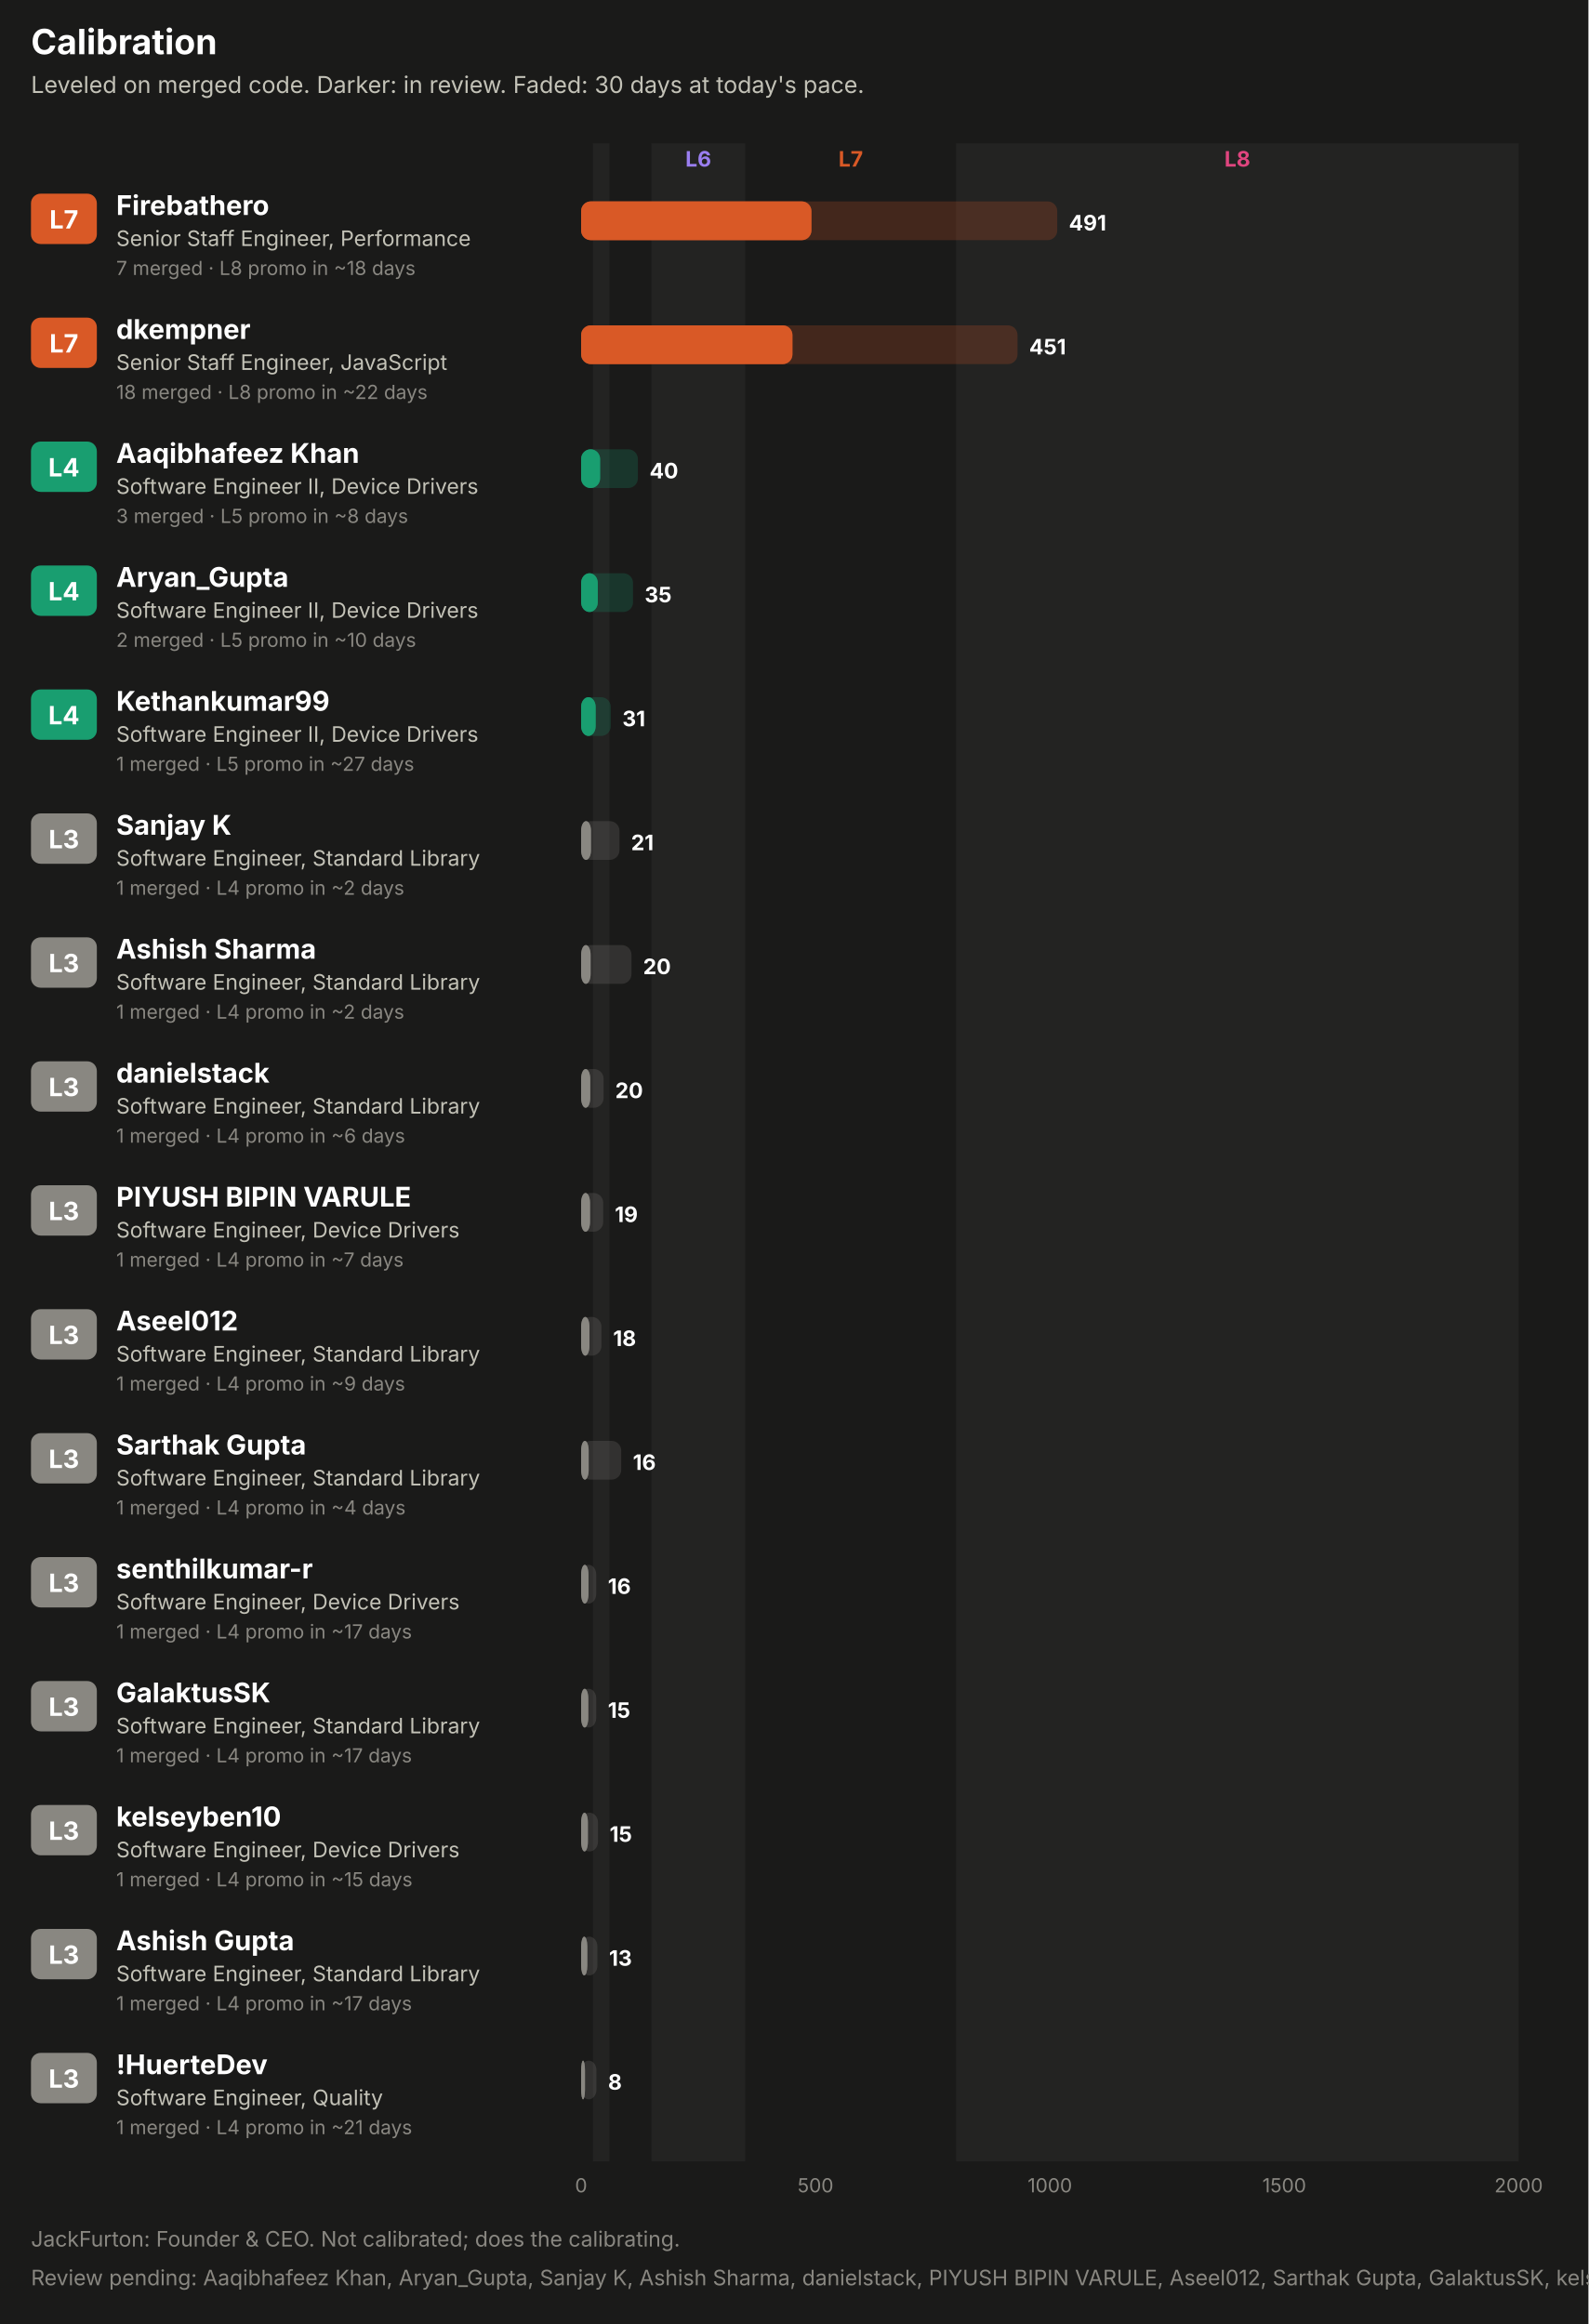
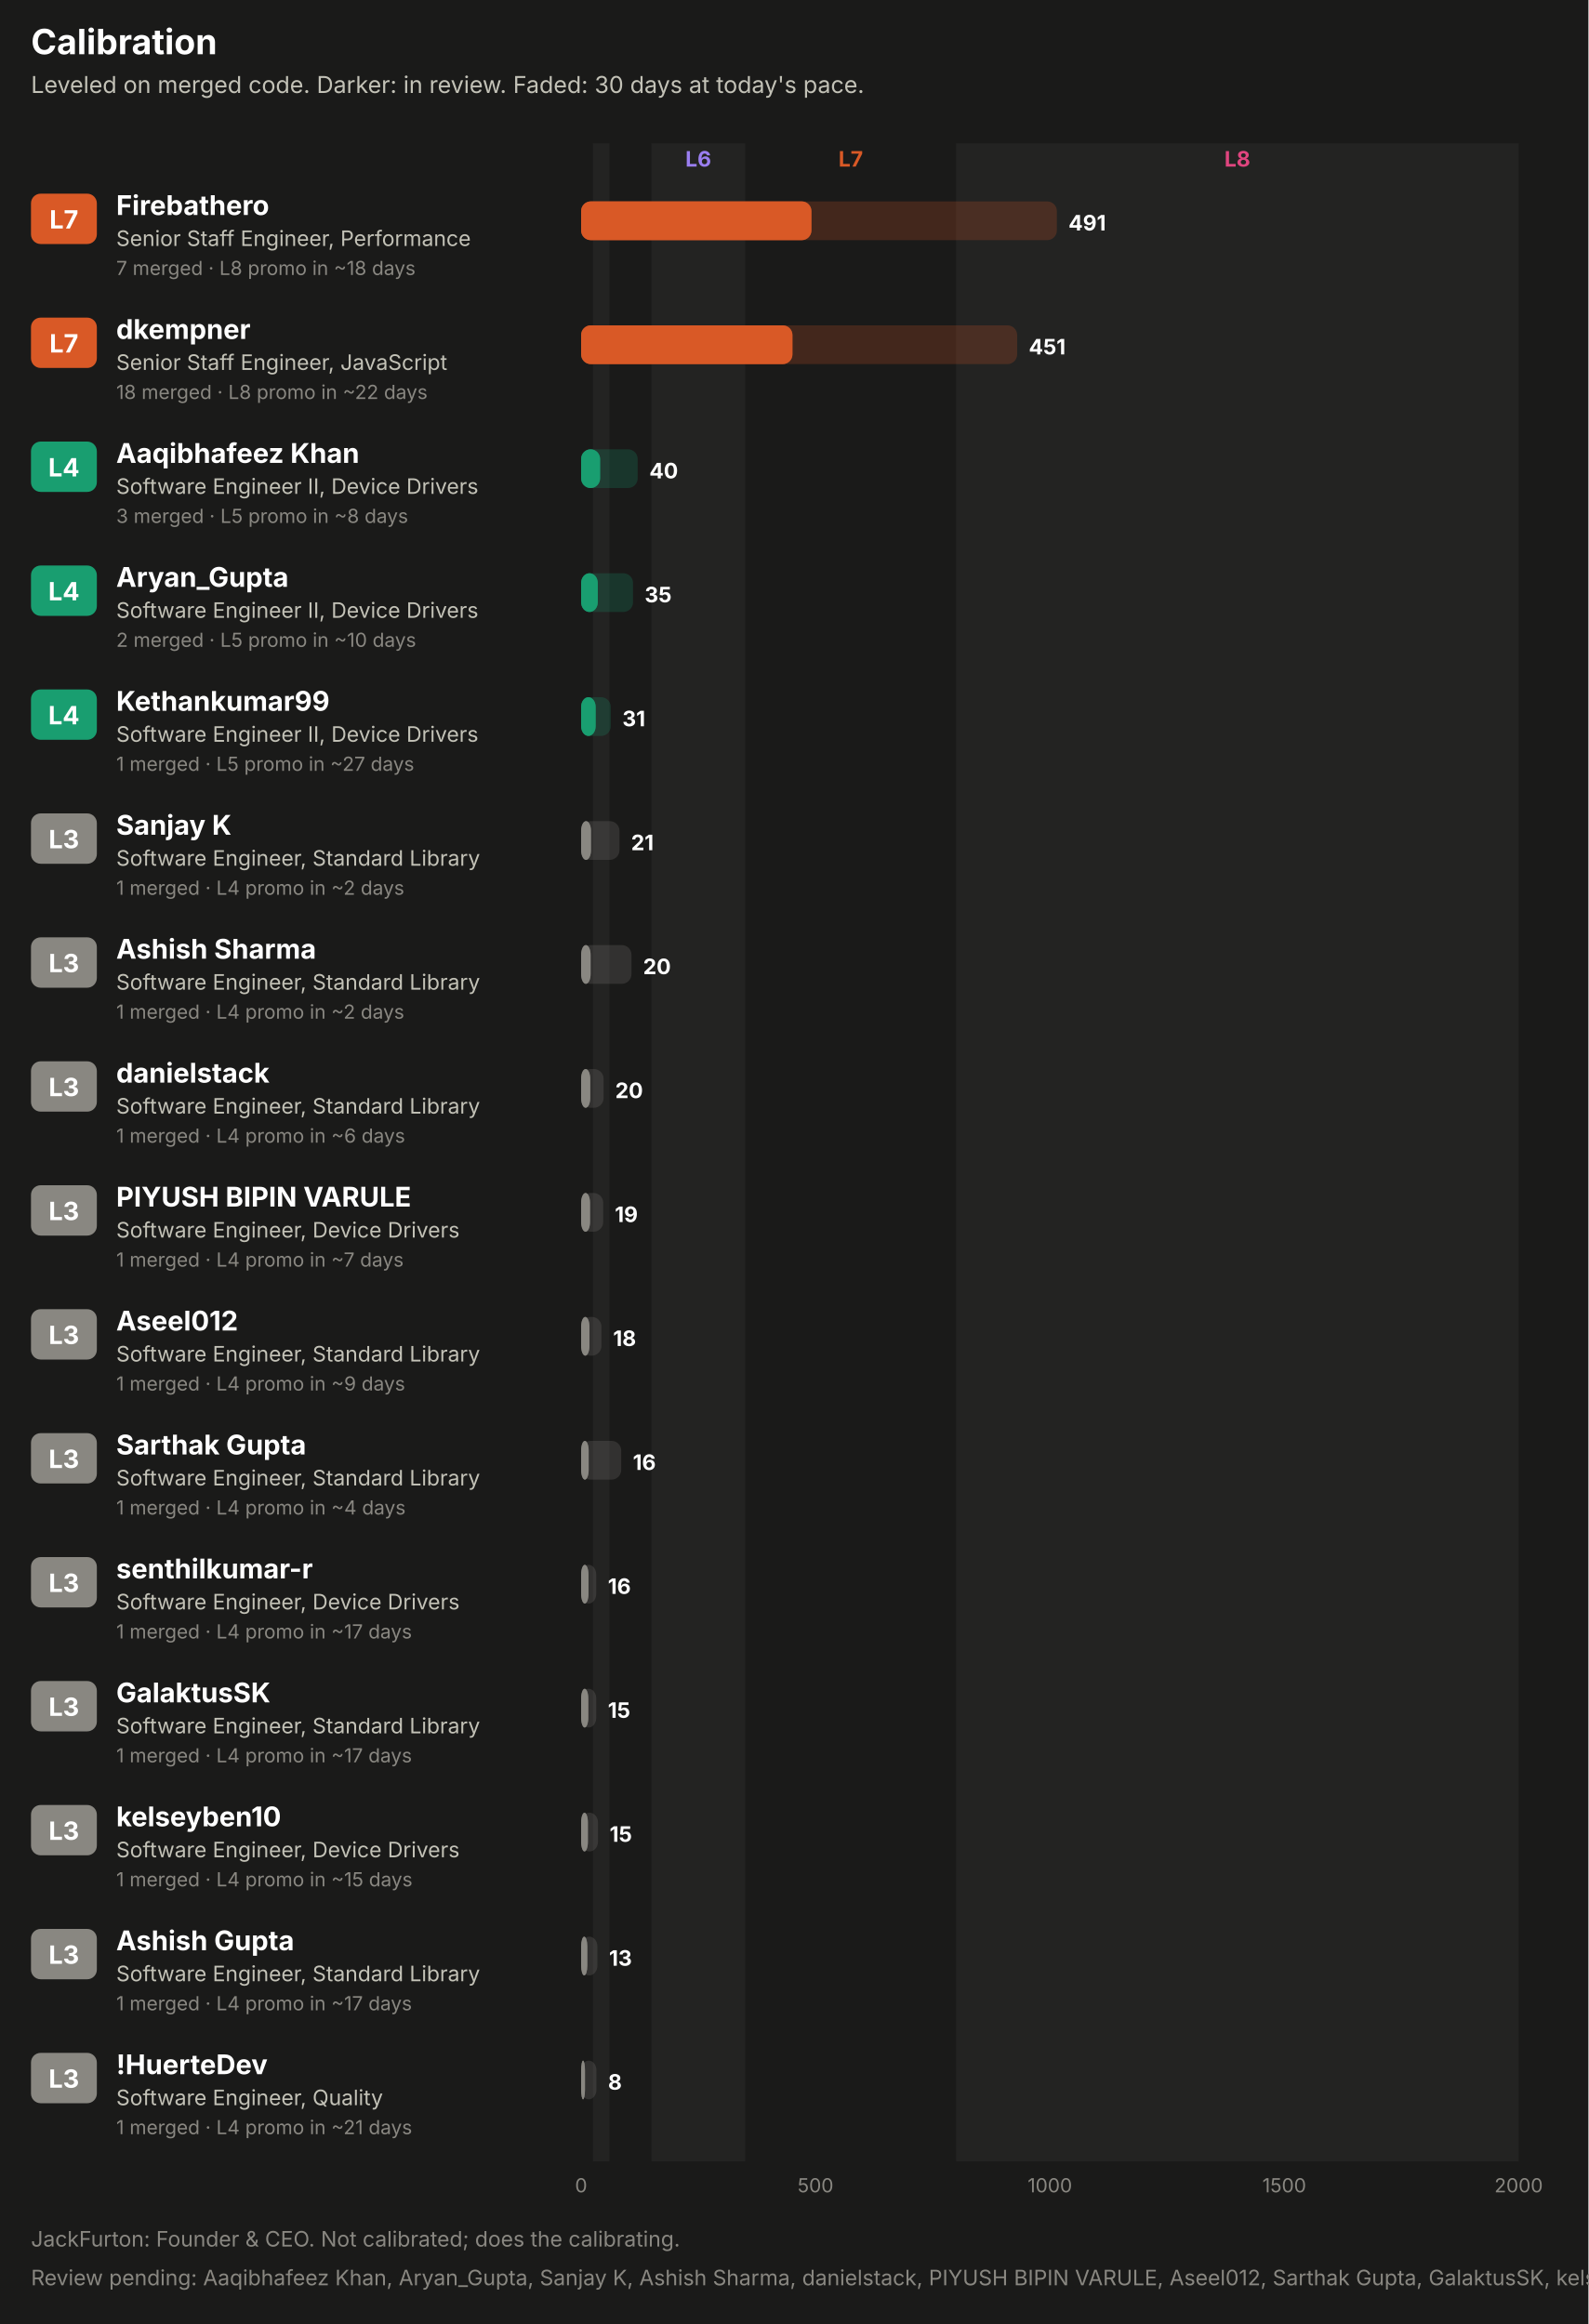
<svg xmlns="http://www.w3.org/2000/svg" width="820" height="1200" viewBox="0 0 820 1200" role="img" font-family="system-ui, -apple-system, 'Segoe UI', sans-serif">
  <rect x="0.0" y="0.0" width="820.0" height="1200.0" rx="0" fill="#1a1a19" />
  <text x="16.0" y="28.0" fill="#ffffff" font-size="18" font-weight="700" text-anchor="start">Calibration</text>
  <text x="16.0" y="48.0" fill="#c3c2b7" font-size="12" font-weight="400" text-anchor="start">Leveled on merged code. Darker: in review. Faded: 30 days at today's pace.</text>
  <rect x="306.1" y="74.0" width="8.5" height="1042.0" rx="0" fill="#232322" />
  <rect x="336.3" y="74.0" width="48.4" height="1042.0" rx="0" fill="#232322" />
  <text x="360.5" y="86.0" fill="#9a7ef0" font-size="11" font-weight="700" text-anchor="middle">L6</text>
  <text x="439.2" y="86.0" fill="#d95926" font-size="11" font-weight="700" text-anchor="middle">L7</text>
  <rect x="493.6" y="74.0" width="290.4" height="1042.0" rx="0" fill="#232322" />
  <text x="638.8" y="86.0" fill="#e0457f" font-size="11" font-weight="700" text-anchor="middle">L8</text>
  <rect x="16.0" y="100.0" width="34.0" height="26.0" rx="5" fill="#d95926" />
  <text x="33.0" y="118.0" fill="#ffffff" font-size="13" font-weight="700" text-anchor="middle">L7</text>
  <text x="60.0" y="111.0" fill="#ffffff" font-size="14" font-weight="700" text-anchor="start">Firebathero</text>
  <text x="60.0" y="127.0" fill="#c3c2b7" font-size="11" font-weight="400" text-anchor="start">Senior Staff Engineer, Performance</text>
  <text x="60.0" y="142.0" fill="#898781" font-size="10" font-weight="400" text-anchor="start">7 merged · L8 promo in ~18 days</text>
-   <rect x="300.0" y="104.0" width="245.8" height="20.0" rx="5" fill="#d95926" fill-opacity="0.22" />
+   <rect x="300.0" y="104.0" width="245.6" height="20.0" rx="5" fill="#d95926" fill-opacity="0.22" />
  <rect x="300.0" y="104.0" width="118.9" height="20.0" rx="5" fill="#d95926" fill-opacity="0.55" />
  <rect x="300.0" y="104.0" width="118.9" height="20.0" rx="5" fill="#d95926" />
-   <text x="551.8" y="119.0" fill="#ffffff" font-size="11" font-weight="700" text-anchor="start">491</text>
+   <text x="551.6" y="119.0" fill="#ffffff" font-size="11" font-weight="700" text-anchor="start">491</text>
  <rect x="16.0" y="164.0" width="34.0" height="26.0" rx="5" fill="#d95926" />
  <text x="33.0" y="182.0" fill="#ffffff" font-size="13" font-weight="700" text-anchor="middle">L7</text>
  <text x="60.0" y="175.0" fill="#ffffff" font-size="14" font-weight="700" text-anchor="start">dkempner</text>
  <text x="60.0" y="191.0" fill="#c3c2b7" font-size="11" font-weight="400" text-anchor="start">Senior Staff Engineer, JavaScript</text>
  <text x="60.0" y="206.0" fill="#898781" font-size="10" font-weight="400" text-anchor="start">18 merged · L8 promo in ~22 days</text>
-   <rect x="300.0" y="168.0" width="225.3" height="20.0" rx="5" fill="#d95926" fill-opacity="0.22" />
+   <rect x="300.0" y="168.0" width="225.1" height="20.0" rx="5" fill="#d95926" fill-opacity="0.22" />
  <rect x="300.0" y="168.0" width="109.1" height="20.0" rx="5" fill="#d95926" fill-opacity="0.55" />
  <rect x="300.0" y="168.0" width="109.1" height="20.0" rx="5" fill="#d95926" />
-   <text x="531.3" y="183.0" fill="#ffffff" font-size="11" font-weight="700" text-anchor="start">451</text>
+   <text x="531.1" y="183.0" fill="#ffffff" font-size="11" font-weight="700" text-anchor="start">451</text>
  <rect x="16.0" y="228.0" width="34.0" height="26.0" rx="5" fill="#199e70" />
  <text x="33.0" y="246.0" fill="#ffffff" font-size="13" font-weight="700" text-anchor="middle">L4</text>
  <text x="60.0" y="239.0" fill="#ffffff" font-size="14" font-weight="700" text-anchor="start">Aaqibhafeez Khan</text>
  <text x="60.0" y="255.0" fill="#c3c2b7" font-size="11" font-weight="400" text-anchor="start">Software Engineer II, Device Drivers</text>
  <text x="60.0" y="270.0" fill="#898781" font-size="10" font-weight="400" text-anchor="start">3 merged · L5 promo in ~8 days</text>
-   <rect x="300.0" y="232.0" width="29.3" height="20.0" rx="5" fill="#199e70" fill-opacity="0.22" />
+   <rect x="300.0" y="232.0" width="29.2" height="20.0" rx="5" fill="#199e70" fill-opacity="0.22" />
  <rect x="300.0" y="232.0" width="9.8" height="20.0" rx="5" fill="#199e70" fill-opacity="0.55" />
  <rect x="300.0" y="232.0" width="9.8" height="20.0" rx="5" fill="#199e70" />
-   <text x="335.3" y="247.0" fill="#ffffff" font-size="11" font-weight="700" text-anchor="start">40</text>
+   <text x="335.2" y="247.0" fill="#ffffff" font-size="11" font-weight="700" text-anchor="start">40</text>
  <rect x="16.0" y="292.0" width="34.0" height="26.0" rx="5" fill="#199e70" />
  <text x="33.0" y="310.0" fill="#ffffff" font-size="13" font-weight="700" text-anchor="middle">L4</text>
  <text x="60.0" y="303.0" fill="#ffffff" font-size="14" font-weight="700" text-anchor="start">Aryan_Gupta</text>
  <text x="60.0" y="319.0" fill="#c3c2b7" font-size="11" font-weight="400" text-anchor="start">Software Engineer II, Device Drivers</text>
  <text x="60.0" y="334.0" fill="#898781" font-size="10" font-weight="400" text-anchor="start">2 merged · L5 promo in ~10 days</text>
  <rect x="300.0" y="296.0" width="26.8" height="20.0" rx="5" fill="#199e70" fill-opacity="0.22" />
  <rect x="300.0" y="296.0" width="8.6" height="20.0" rx="5" fill="#199e70" fill-opacity="0.55" />
  <rect x="300.0" y="296.0" width="8.6" height="20.0" rx="5" fill="#199e70" />
  <text x="332.8" y="311.0" fill="#ffffff" font-size="11" font-weight="700" text-anchor="start">35</text>
  <rect x="16.0" y="356.0" width="34.0" height="26.0" rx="5" fill="#199e70" />
  <text x="33.0" y="374.0" fill="#ffffff" font-size="13" font-weight="700" text-anchor="middle">L4</text>
  <text x="60.0" y="367.0" fill="#ffffff" font-size="14" font-weight="700" text-anchor="start">Kethankumar99</text>
  <text x="60.0" y="383.0" fill="#c3c2b7" font-size="11" font-weight="400" text-anchor="start">Software Engineer II, Device Drivers</text>
  <text x="60.0" y="398.0" fill="#898781" font-size="10" font-weight="400" text-anchor="start">1 merged · L5 promo in ~27 days</text>
  <rect x="300.0" y="360.0" width="15.3" height="20.0" rx="5" fill="#199e70" fill-opacity="0.22" />
  <rect x="300.0" y="360.0" width="7.5" height="20.0" rx="5" fill="#199e70" fill-opacity="0.55" />
  <rect x="300.0" y="360.0" width="7.5" height="20.0" rx="5" fill="#199e70" />
  <text x="321.3" y="375.0" fill="#ffffff" font-size="11" font-weight="700" text-anchor="start">31</text>
  <rect x="16.0" y="420.0" width="34.0" height="26.0" rx="5" fill="#898781" />
  <text x="33.0" y="438.0" fill="#ffffff" font-size="13" font-weight="700" text-anchor="middle">L3</text>
  <text x="60.0" y="431.0" fill="#ffffff" font-size="14" font-weight="700" text-anchor="start">Sanjay K</text>
  <text x="60.0" y="447.0" fill="#c3c2b7" font-size="11" font-weight="400" text-anchor="start">Software Engineer, Standard Library</text>
  <text x="60.0" y="462.0" fill="#898781" font-size="10" font-weight="400" text-anchor="start">1 merged · L4 promo in ~2 days</text>
  <rect x="300.0" y="424.0" width="19.8" height="20.0" rx="5" fill="#898781" fill-opacity="0.22" />
  <rect x="300.0" y="424.0" width="5.1" height="20.0" rx="5" fill="#898781" fill-opacity="0.55" />
  <rect x="300.0" y="424.0" width="5.1" height="20.0" rx="5" fill="#898781" />
  <text x="325.8" y="439.0" fill="#ffffff" font-size="11" font-weight="700" text-anchor="start">21</text>
  <rect x="16.0" y="484.0" width="34.0" height="26.0" rx="5" fill="#898781" />
  <text x="33.0" y="502.0" fill="#ffffff" font-size="13" font-weight="700" text-anchor="middle">L3</text>
  <text x="60.0" y="495.0" fill="#ffffff" font-size="14" font-weight="700" text-anchor="start">Ashish Sharma</text>
  <text x="60.0" y="511.0" fill="#c3c2b7" font-size="11" font-weight="400" text-anchor="start">Software Engineer, Standard Library</text>
  <text x="60.0" y="526.0" fill="#898781" font-size="10" font-weight="400" text-anchor="start">1 merged · L4 promo in ~2 days</text>
  <rect x="300.0" y="488.0" width="26.0" height="20.0" rx="5" fill="#898781" fill-opacity="0.22" />
  <rect x="300.0" y="488.0" width="4.9" height="20.0" rx="5" fill="#898781" fill-opacity="0.55" />
  <rect x="300.0" y="488.0" width="4.9" height="20.0" rx="5" fill="#898781" />
  <text x="332.0" y="503.0" fill="#ffffff" font-size="11" font-weight="700" text-anchor="start">20</text>
  <rect x="16.0" y="548.0" width="34.0" height="26.0" rx="5" fill="#898781" />
  <text x="33.0" y="566.0" fill="#ffffff" font-size="13" font-weight="700" text-anchor="middle">L3</text>
  <text x="60.0" y="559.0" fill="#ffffff" font-size="14" font-weight="700" text-anchor="start">danielstack</text>
  <text x="60.0" y="575.0" fill="#c3c2b7" font-size="11" font-weight="400" text-anchor="start">Software Engineer, Standard Library</text>
  <text x="60.0" y="590.0" fill="#898781" font-size="10" font-weight="400" text-anchor="start">1 merged · L4 promo in ~6 days</text>
  <rect x="300.0" y="552.0" width="11.6" height="20.0" rx="5" fill="#898781" fill-opacity="0.22" />
  <rect x="300.0" y="552.0" width="4.7" height="20.0" rx="5" fill="#898781" fill-opacity="0.55" />
  <rect x="300.0" y="552.0" width="4.7" height="20.0" rx="5" fill="#898781" />
  <text x="317.6" y="567.0" fill="#ffffff" font-size="11" font-weight="700" text-anchor="start">20</text>
  <rect x="16.0" y="612.0" width="34.0" height="26.0" rx="5" fill="#898781" />
  <text x="33.0" y="630.0" fill="#ffffff" font-size="13" font-weight="700" text-anchor="middle">L3</text>
  <text x="60.0" y="623.0" fill="#ffffff" font-size="14" font-weight="700" text-anchor="start">PIYUSH BIPIN VARULE</text>
  <text x="60.0" y="639.0" fill="#c3c2b7" font-size="11" font-weight="400" text-anchor="start">Software Engineer, Device Drivers</text>
  <text x="60.0" y="654.0" fill="#898781" font-size="10" font-weight="400" text-anchor="start">1 merged · L4 promo in ~7 days</text>
  <rect x="300.0" y="616.0" width="11.4" height="20.0" rx="5" fill="#898781" fill-opacity="0.22" />
  <rect x="300.0" y="616.0" width="4.6" height="20.0" rx="5" fill="#898781" fill-opacity="0.55" />
  <rect x="300.0" y="616.0" width="4.6" height="20.0" rx="5" fill="#898781" />
  <text x="317.4" y="631.0" fill="#ffffff" font-size="11" font-weight="700" text-anchor="start">19</text>
  <rect x="16.0" y="676.0" width="34.0" height="26.0" rx="5" fill="#898781" />
  <text x="33.0" y="694.0" fill="#ffffff" font-size="13" font-weight="700" text-anchor="middle">L3</text>
  <text x="60.0" y="687.0" fill="#ffffff" font-size="14" font-weight="700" text-anchor="start">Aseel012</text>
  <text x="60.0" y="703.0" fill="#c3c2b7" font-size="11" font-weight="400" text-anchor="start">Software Engineer, Standard Library</text>
  <text x="60.0" y="718.0" fill="#898781" font-size="10" font-weight="400" text-anchor="start">1 merged · L4 promo in ~9 days</text>
  <rect x="300.0" y="680.0" width="10.5" height="20.0" rx="5" fill="#898781" fill-opacity="0.22" />
  <rect x="300.0" y="680.0" width="4.3" height="20.0" rx="5" fill="#898781" fill-opacity="0.55" />
  <rect x="300.0" y="680.0" width="4.3" height="20.0" rx="5" fill="#898781" />
  <text x="316.5" y="695.0" fill="#ffffff" font-size="11" font-weight="700" text-anchor="start">18</text>
  <rect x="16.0" y="740.0" width="34.0" height="26.0" rx="5" fill="#898781" />
  <text x="33.0" y="758.0" fill="#ffffff" font-size="13" font-weight="700" text-anchor="middle">L3</text>
  <text x="60.0" y="751.0" fill="#ffffff" font-size="14" font-weight="700" text-anchor="start">Sarthak Gupta</text>
  <text x="60.0" y="767.0" fill="#c3c2b7" font-size="11" font-weight="400" text-anchor="start">Software Engineer, Standard Library</text>
  <text x="60.0" y="782.0" fill="#898781" font-size="10" font-weight="400" text-anchor="start">1 merged · L4 promo in ~4 days</text>
  <rect x="300.0" y="744.0" width="20.7" height="20.0" rx="5" fill="#898781" fill-opacity="0.22" />
  <rect x="300.0" y="744.0" width="3.9" height="20.0" rx="5" fill="#898781" fill-opacity="0.55" />
  <rect x="300.0" y="744.0" width="3.9" height="20.0" rx="5" fill="#898781" />
  <text x="326.7" y="759.0" fill="#ffffff" font-size="11" font-weight="700" text-anchor="start">16</text>
  <rect x="16.0" y="804.0" width="34.0" height="26.0" rx="5" fill="#898781" />
  <text x="33.0" y="822.0" fill="#ffffff" font-size="13" font-weight="700" text-anchor="middle">L3</text>
  <text x="60.0" y="815.0" fill="#ffffff" font-size="14" font-weight="700" text-anchor="start">senthilkumar-r</text>
  <text x="60.0" y="831.0" fill="#c3c2b7" font-size="11" font-weight="400" text-anchor="start">Software Engineer, Device Drivers</text>
  <text x="60.0" y="846.0" fill="#898781" font-size="10" font-weight="400" text-anchor="start">1 merged · L4 promo in ~17 days</text>
  <rect x="300.0" y="808.0" width="7.8" height="20.0" rx="5" fill="#898781" fill-opacity="0.22" />
  <rect x="300.0" y="808.0" width="3.8" height="20.0" rx="5" fill="#898781" fill-opacity="0.55" />
  <rect x="300.0" y="808.0" width="3.8" height="20.0" rx="5" fill="#898781" />
  <text x="313.8" y="823.0" fill="#ffffff" font-size="11" font-weight="700" text-anchor="start">16</text>
  <rect x="16.0" y="868.0" width="34.0" height="26.0" rx="5" fill="#898781" />
  <text x="33.0" y="886.0" fill="#ffffff" font-size="13" font-weight="700" text-anchor="middle">L3</text>
  <text x="60.0" y="879.0" fill="#ffffff" font-size="14" font-weight="700" text-anchor="start">GalaktusSK</text>
  <text x="60.0" y="895.0" fill="#c3c2b7" font-size="11" font-weight="400" text-anchor="start">Software Engineer, Standard Library</text>
  <text x="60.0" y="910.0" fill="#898781" font-size="10" font-weight="400" text-anchor="start">1 merged · L4 promo in ~17 days</text>
  <rect x="300.0" y="872.0" width="7.8" height="20.0" rx="5" fill="#898781" fill-opacity="0.22" />
  <rect x="300.0" y="872.0" width="3.7" height="20.0" rx="5" fill="#898781" fill-opacity="0.55" />
  <rect x="300.0" y="872.0" width="3.7" height="20.0" rx="5" fill="#898781" />
  <text x="313.8" y="887.0" fill="#ffffff" font-size="11" font-weight="700" text-anchor="start">15</text>
  <rect x="16.0" y="932.0" width="34.0" height="26.0" rx="5" fill="#898781" />
  <text x="33.0" y="950.0" fill="#ffffff" font-size="13" font-weight="700" text-anchor="middle">L3</text>
  <text x="60.0" y="943.0" fill="#ffffff" font-size="14" font-weight="700" text-anchor="start">kelseyben10</text>
  <text x="60.0" y="959.0" fill="#c3c2b7" font-size="11" font-weight="400" text-anchor="start">Software Engineer, Device Drivers</text>
  <text x="60.0" y="974.0" fill="#898781" font-size="10" font-weight="400" text-anchor="start">1 merged · L4 promo in ~15 days</text>
  <rect x="300.0" y="936.0" width="8.7" height="20.0" rx="5" fill="#898781" fill-opacity="0.22" />
  <rect x="300.0" y="936.0" width="3.5" height="20.0" rx="5" fill="#898781" fill-opacity="0.55" />
  <rect x="300.0" y="936.0" width="3.5" height="20.0" rx="5" fill="#898781" />
  <text x="314.7" y="951.0" fill="#ffffff" font-size="11" font-weight="700" text-anchor="start">15</text>
  <rect x="16.0" y="996.0" width="34.0" height="26.0" rx="5" fill="#898781" />
  <text x="33.0" y="1014.0" fill="#ffffff" font-size="13" font-weight="700" text-anchor="middle">L3</text>
  <text x="60.0" y="1007.0" fill="#ffffff" font-size="14" font-weight="700" text-anchor="start">Ashish Gupta</text>
  <text x="60.0" y="1023.0" fill="#c3c2b7" font-size="11" font-weight="400" text-anchor="start">Software Engineer, Standard Library</text>
  <text x="60.0" y="1038.0" fill="#898781" font-size="10" font-weight="400" text-anchor="start">1 merged · L4 promo in ~17 days</text>
  <rect x="300.0" y="1000.0" width="8.4" height="20.0" rx="5" fill="#898781" fill-opacity="0.22" />
  <rect x="300.0" y="1000.0" width="3.2" height="20.0" rx="5" fill="#898781" fill-opacity="0.55" />
  <rect x="300.0" y="1000.0" width="3.2" height="20.0" rx="5" fill="#898781" />
  <text x="314.4" y="1015.0" fill="#ffffff" font-size="11" font-weight="700" text-anchor="start">13</text>
  <rect x="16.0" y="1060.0" width="34.0" height="26.0" rx="5" fill="#898781" />
  <text x="33.0" y="1078.0" fill="#ffffff" font-size="13" font-weight="700" text-anchor="middle">L3</text>
  <text x="60.0" y="1071.0" fill="#ffffff" font-size="14" font-weight="700" text-anchor="start">!HuerteDev</text>
  <text x="60.0" y="1087.0" fill="#c3c2b7" font-size="11" font-weight="400" text-anchor="start">Software Engineer, Quality</text>
  <text x="60.0" y="1102.0" fill="#898781" font-size="10" font-weight="400" text-anchor="start">1 merged · L4 promo in ~21 days</text>
  <rect x="300.0" y="1064.0" width="7.9" height="20.0" rx="5" fill="#898781" fill-opacity="0.22" />
  <rect x="300.0" y="1064.0" width="2.0" height="20.0" rx="5" fill="#898781" fill-opacity="0.55" />
  <rect x="300.0" y="1064.0" width="2.0" height="20.0" rx="5" fill="#898781" />
  <text x="313.9" y="1079.0" fill="#ffffff" font-size="11" font-weight="700" text-anchor="start">8</text>
  <text x="300.0" y="1132.0" fill="#898781" font-size="10" font-weight="400" text-anchor="middle">0</text>
  <text x="421.0" y="1132.0" fill="#898781" font-size="10" font-weight="400" text-anchor="middle">500</text>
  <text x="542.0" y="1132.0" fill="#898781" font-size="10" font-weight="400" text-anchor="middle">1000</text>
  <text x="663.0" y="1132.0" fill="#898781" font-size="10" font-weight="400" text-anchor="middle">1500</text>
  <text x="784.0" y="1132.0" fill="#898781" font-size="10" font-weight="400" text-anchor="middle">2000</text>
  <text x="16.0" y="1160.0" fill="#898781" font-size="11" font-weight="400" text-anchor="start">JackFurton: Founder &amp; CEO. Not calibrated; does the calibrating.</text>
  <text x="16.0" y="1180.0" fill="#898781" font-size="11" font-weight="400" text-anchor="start">Review pending: Aaqibhafeez Khan, Aryan_Gupta, Sanjay K, Ashish Sharma, danielstack, PIYUSH BIPIN VARULE, Aseel012, Sarthak Gupta, GalaktusSK, kelseyben10, Ashish Gupta, !HuerteDev. The committee has opened a file.</text>
</svg>
